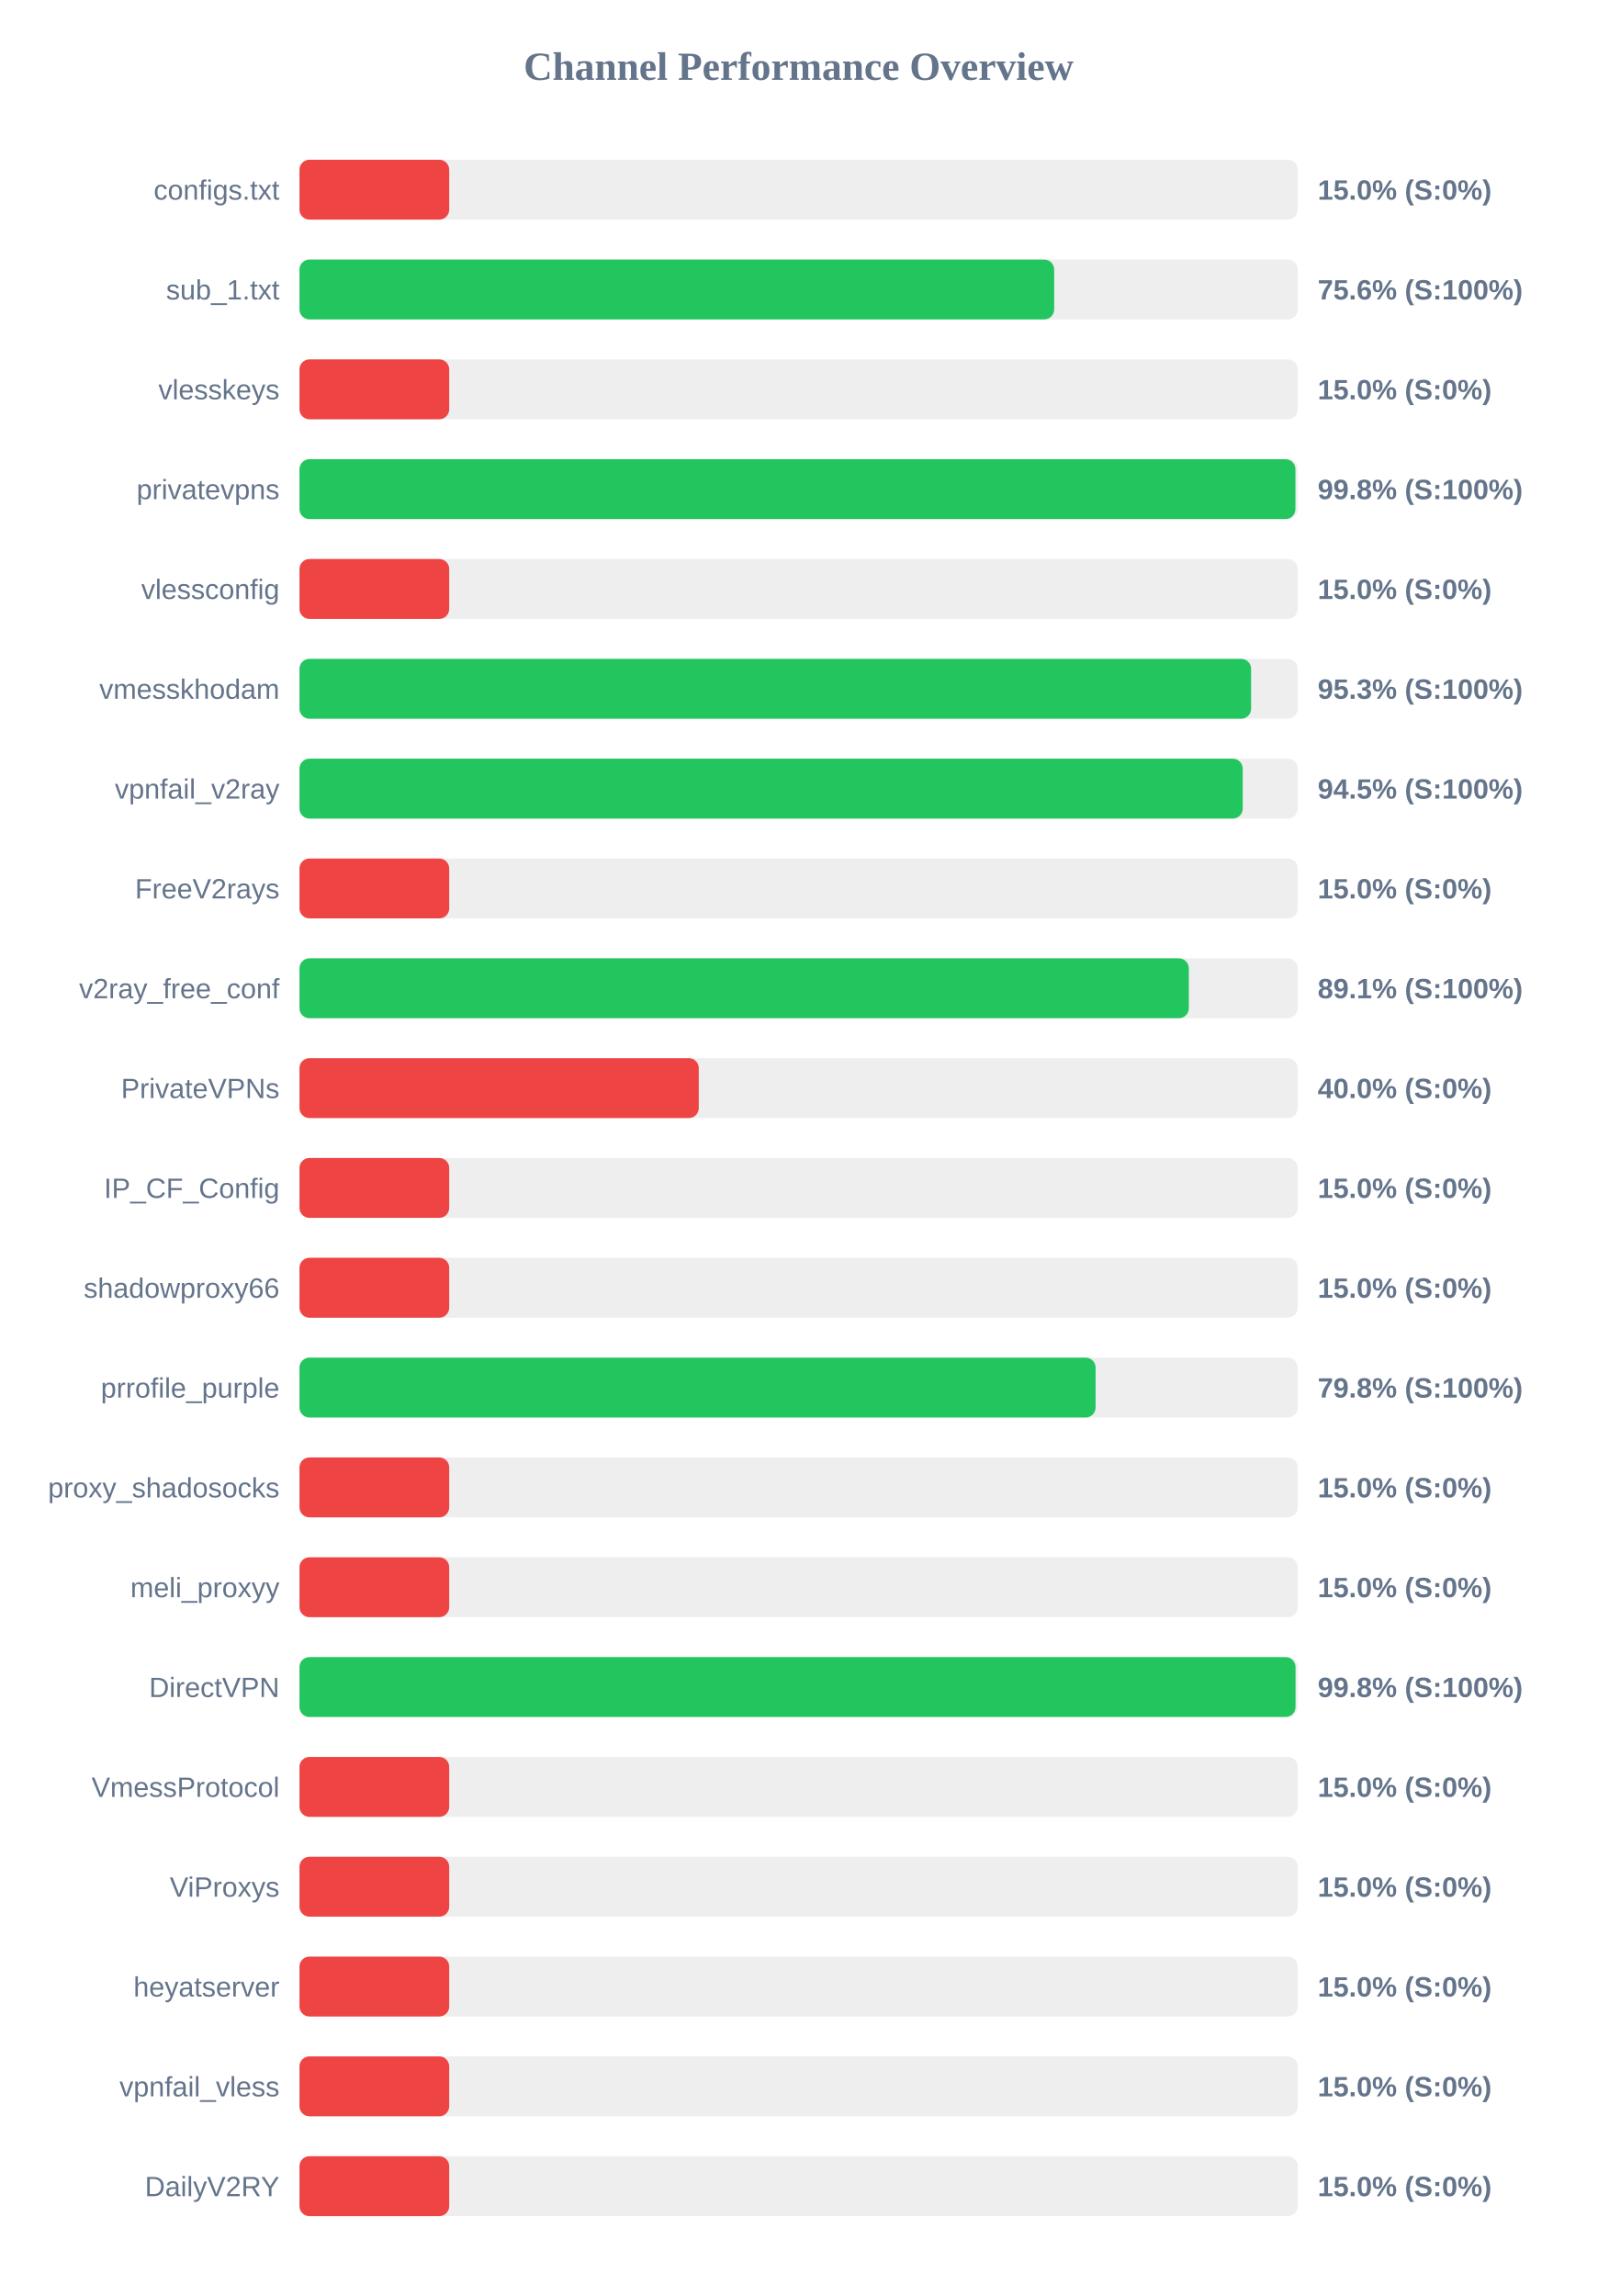
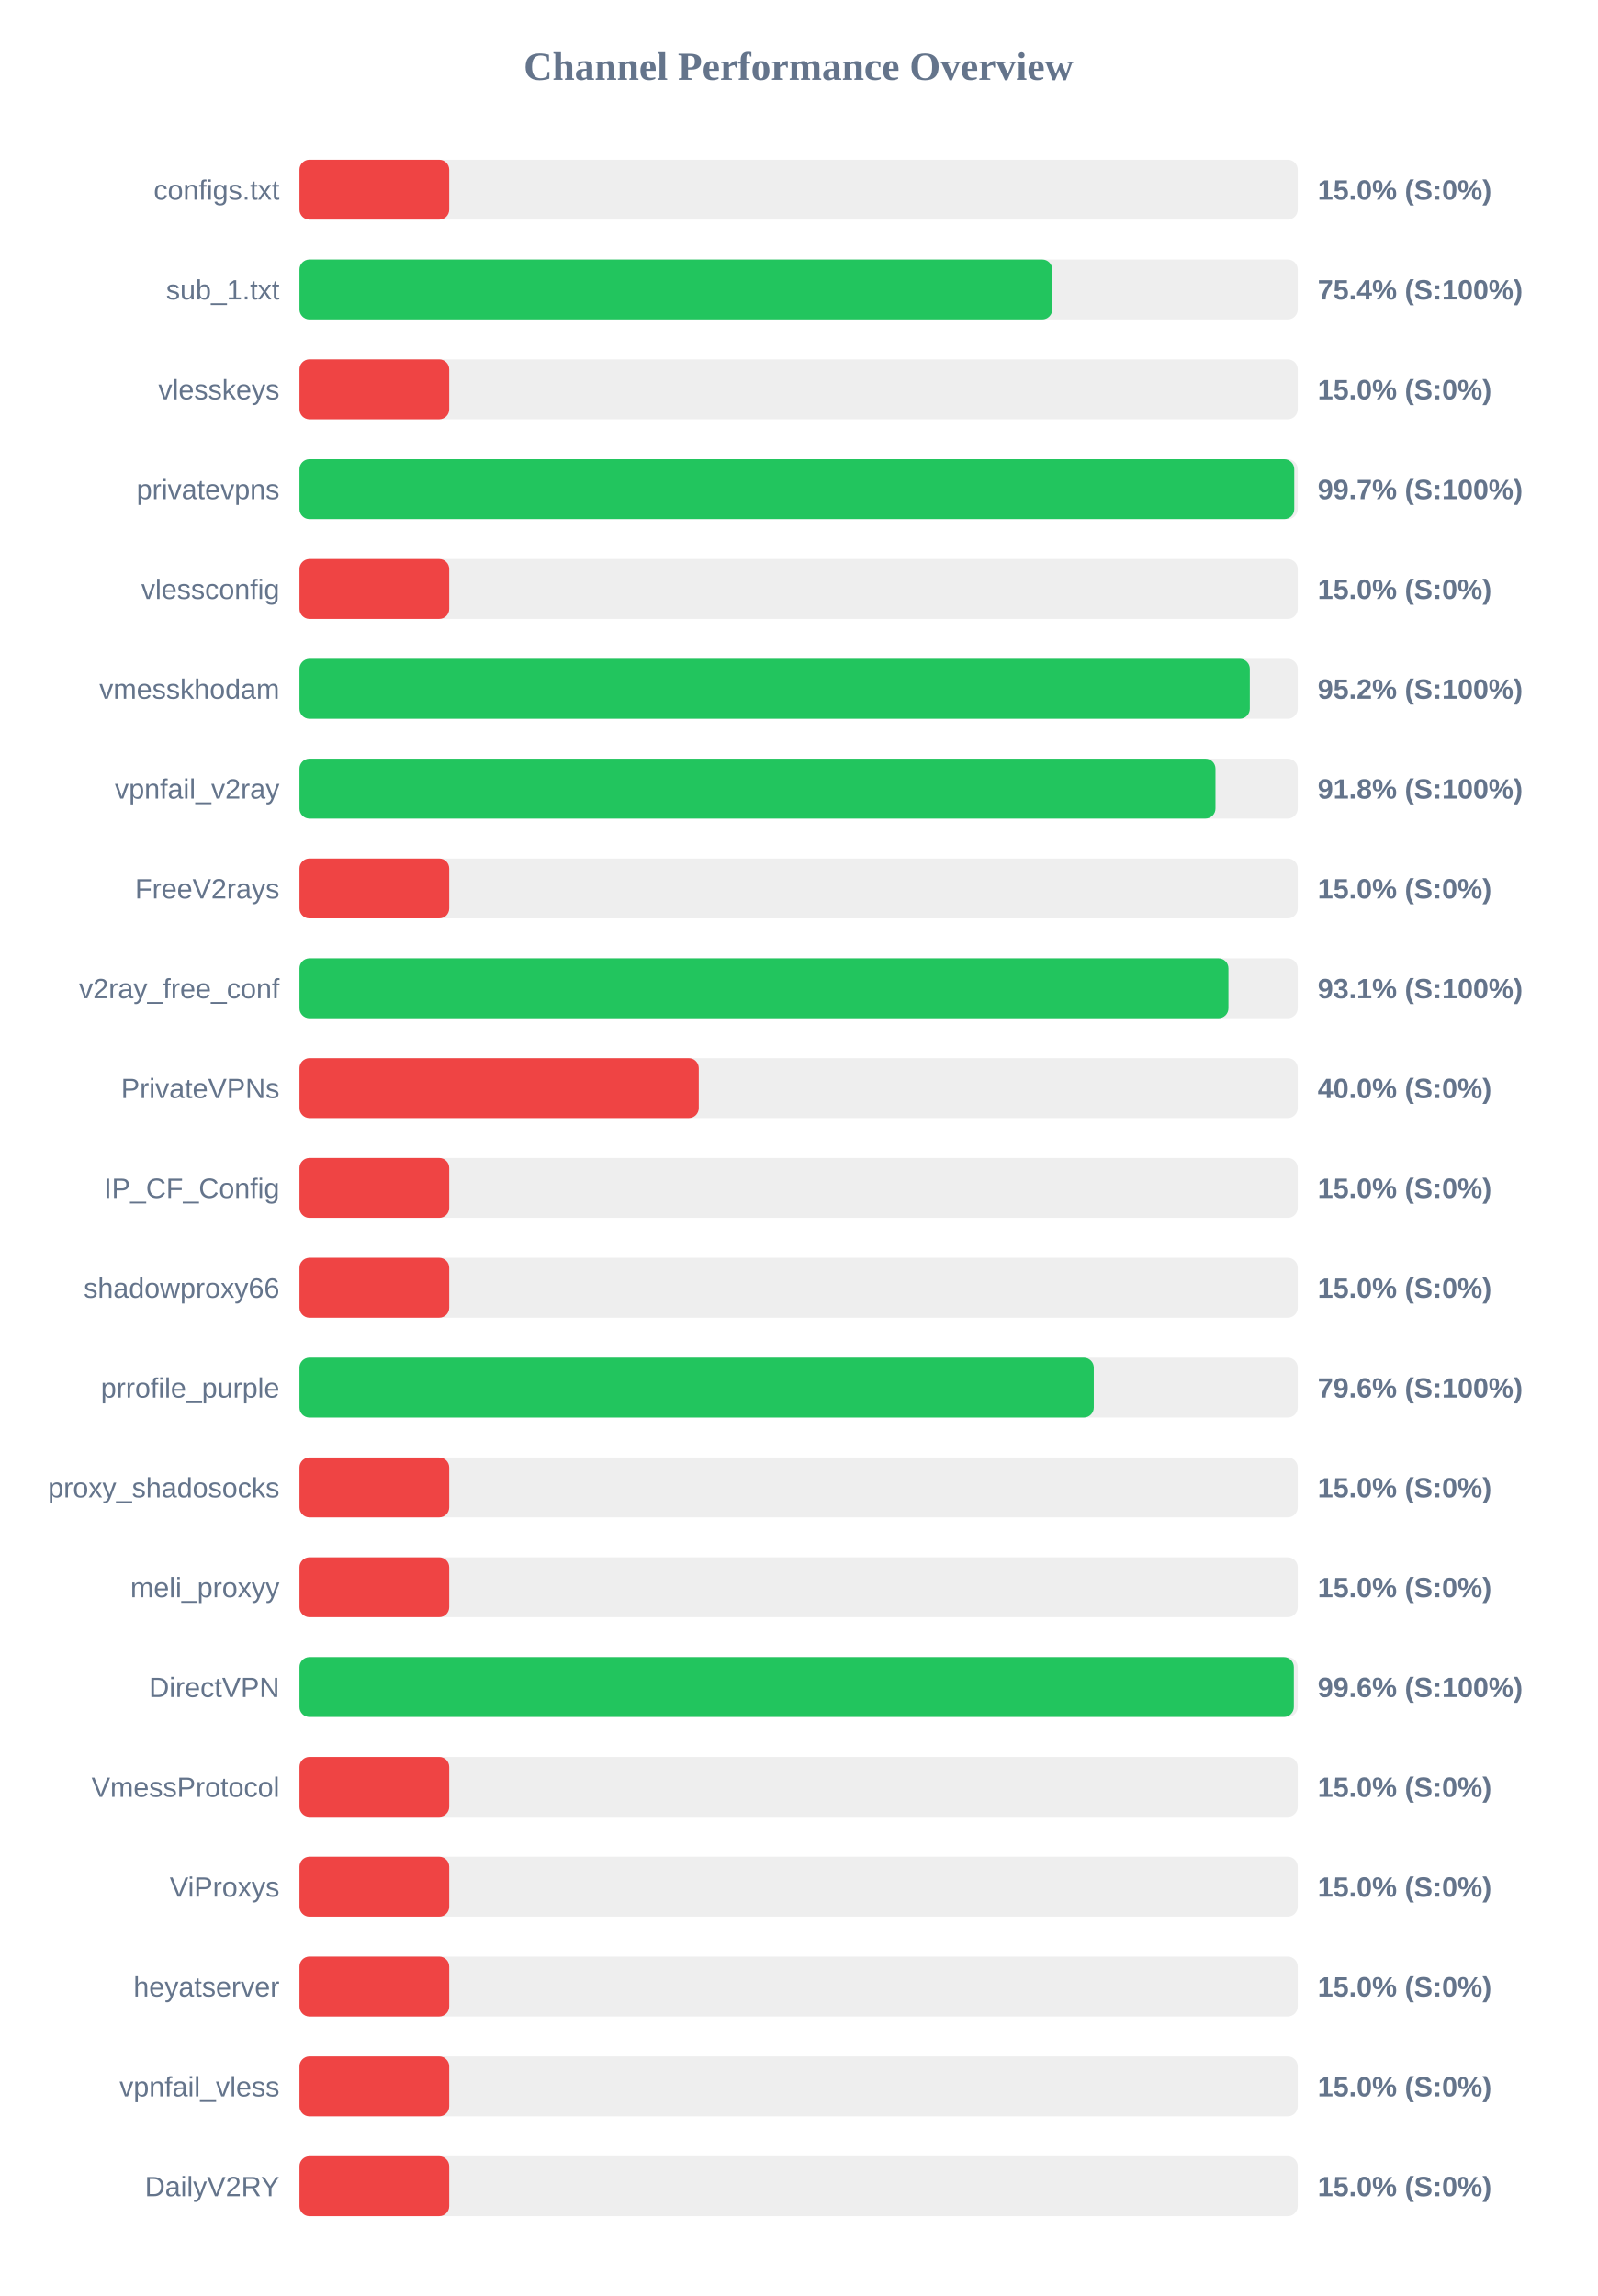
<svg xmlns="http://www.w3.org/2000/svg" width="800" height="1150" version="1.1">
  <style>
        .row { font: 14px Arial; fill: #64748b; }
        .score { font: bold 14px Arial; fill: #64748b; }
    </style>
  <text x="400" y="40" text-anchor="middle" font-size="20px" font-weight="bold" fill="#64748b">Channel Performance Overview</text>
  <rect x="150" y="80" width="500" height="30" fill="#eee" rx="5" />
  <rect x="150" y="80" width="75.0" height="30" fill="#ef4444" rx="5" />
  <text x="140" y="100" text-anchor="end" class="row">configs.txt</text>
  <text x="660" y="100" text-anchor="start" class="score">15.0% (S:0%)</text>
  <rect x="150" y="130" width="500" height="30" fill="#eee" rx="5" />
-   <rect x="150" y="130" width="378.0" height="30" fill="#22c55e" rx="5" />
+   <rect x="150" y="130" width="377.05" height="30" fill="#22c55e" rx="5" />
  <text x="140" y="150" text-anchor="end" class="row">sub_1.txt</text>
-   <text x="660" y="150" text-anchor="start" class="score">75.6% (S:100%)</text>
+   <text x="660" y="150" text-anchor="start" class="score">75.4% (S:100%)</text>
  <rect x="150" y="180" width="500" height="30" fill="#eee" rx="5" />
  <rect x="150" y="180" width="75.0" height="30" fill="#ef4444" rx="5" />
  <text x="140" y="200" text-anchor="end" class="row">vlesskeys</text>
  <text x="660" y="200" text-anchor="start" class="score">15.0% (S:0%)</text>
  <rect x="150" y="230" width="500" height="30" fill="#eee" rx="5" />
-   <rect x="150" y="230" width="498.85" height="30" fill="#22c55e" rx="5" />
+   <rect x="150" y="230" width="498.25" height="30" fill="#22c55e" rx="5" />
  <text x="140" y="250" text-anchor="end" class="row">privatevpns</text>
-   <text x="660" y="250" text-anchor="start" class="score">99.8% (S:100%)</text>
+   <text x="660" y="250" text-anchor="start" class="score">99.7% (S:100%)</text>
  <rect x="150" y="280" width="500" height="30" fill="#eee" rx="5" />
  <rect x="150" y="280" width="75.0" height="30" fill="#ef4444" rx="5" />
  <text x="140" y="300" text-anchor="end" class="row">vlessconfig</text>
  <text x="660" y="300" text-anchor="start" class="score">15.0% (S:0%)</text>
  <rect x="150" y="330" width="500" height="30" fill="#eee" rx="5" />
-   <rect x="150" y="330" width="476.65" height="30" fill="#22c55e" rx="5" />
+   <rect x="150" y="330" width="476.0" height="30" fill="#22c55e" rx="5" />
  <text x="140" y="350" text-anchor="end" class="row">vmesskhodam</text>
-   <text x="660" y="350" text-anchor="start" class="score">95.3% (S:100%)</text>
+   <text x="660" y="350" text-anchor="start" class="score">95.2% (S:100%)</text>
  <rect x="150" y="380" width="500" height="30" fill="#eee" rx="5" />
-   <rect x="150" y="380" width="472.45" height="30" fill="#22c55e" rx="5" />
+   <rect x="150" y="380" width="458.8" height="30" fill="#22c55e" rx="5" />
  <text x="140" y="400" text-anchor="end" class="row">vpnfail_v2ray</text>
-   <text x="660" y="400" text-anchor="start" class="score">94.5% (S:100%)</text>
+   <text x="660" y="400" text-anchor="start" class="score">91.8% (S:100%)</text>
  <rect x="150" y="430" width="500" height="30" fill="#eee" rx="5" />
  <rect x="150" y="430" width="75.0" height="30" fill="#ef4444" rx="5" />
  <text x="140" y="450" text-anchor="end" class="row">FreeV2rays</text>
  <text x="660" y="450" text-anchor="start" class="score">15.0% (S:0%)</text>
  <rect x="150" y="480" width="500" height="30" fill="#eee" rx="5" />
-   <rect x="150" y="480" width="445.45" height="30" fill="#22c55e" rx="5" />
+   <rect x="150" y="480" width="465.3" height="30" fill="#22c55e" rx="5" />
  <text x="140" y="500" text-anchor="end" class="row">v2ray_free_conf</text>
-   <text x="660" y="500" text-anchor="start" class="score">89.1% (S:100%)</text>
+   <text x="660" y="500" text-anchor="start" class="score">93.1% (S:100%)</text>
  <rect x="150" y="530" width="500" height="30" fill="#eee" rx="5" />
  <rect x="150" y="530" width="200.0" height="30" fill="#ef4444" rx="5" />
  <text x="140" y="550" text-anchor="end" class="row">PrivateVPNs</text>
  <text x="660" y="550" text-anchor="start" class="score">40.0% (S:0%)</text>
  <rect x="150" y="580" width="500" height="30" fill="#eee" rx="5" />
  <rect x="150" y="580" width="75.0" height="30" fill="#ef4444" rx="5" />
  <text x="140" y="600" text-anchor="end" class="row">IP_CF_Config</text>
  <text x="660" y="600" text-anchor="start" class="score">15.0% (S:0%)</text>
  <rect x="150" y="630" width="500" height="30" fill="#eee" rx="5" />
  <rect x="150" y="630" width="75.0" height="30" fill="#ef4444" rx="5" />
  <text x="140" y="650" text-anchor="end" class="row">shadowproxy66</text>
  <text x="660" y="650" text-anchor="start" class="score">15.0% (S:0%)</text>
  <rect x="150" y="680" width="500" height="30" fill="#eee" rx="5" />
-   <rect x="150" y="680" width="398.75" height="30" fill="#22c55e" rx="5" />
+   <rect x="150" y="680" width="397.85" height="30" fill="#22c55e" rx="5" />
  <text x="140" y="700" text-anchor="end" class="row">prrofile_purple</text>
-   <text x="660" y="700" text-anchor="start" class="score">79.8% (S:100%)</text>
+   <text x="660" y="700" text-anchor="start" class="score">79.6% (S:100%)</text>
  <rect x="150" y="730" width="500" height="30" fill="#eee" rx="5" />
  <rect x="150" y="730" width="75.0" height="30" fill="#ef4444" rx="5" />
  <text x="140" y="750" text-anchor="end" class="row">proxy_shadosocks</text>
  <text x="660" y="750" text-anchor="start" class="score">15.0% (S:0%)</text>
  <rect x="150" y="780" width="500" height="30" fill="#eee" rx="5" />
  <rect x="150" y="780" width="75.0" height="30" fill="#ef4444" rx="5" />
  <text x="140" y="800" text-anchor="end" class="row">meli_proxyy</text>
  <text x="660" y="800" text-anchor="start" class="score">15.0% (S:0%)</text>
  <rect x="150" y="830" width="500" height="30" fill="#eee" rx="5" />
-   <rect x="150" y="830" width="498.9" height="30" fill="#22c55e" rx="5" />
+   <rect x="150" y="830" width="498.05" height="30" fill="#22c55e" rx="5" />
  <text x="140" y="850" text-anchor="end" class="row">DirectVPN</text>
-   <text x="660" y="850" text-anchor="start" class="score">99.8% (S:100%)</text>
+   <text x="660" y="850" text-anchor="start" class="score">99.6% (S:100%)</text>
  <rect x="150" y="880" width="500" height="30" fill="#eee" rx="5" />
  <rect x="150" y="880" width="75.0" height="30" fill="#ef4444" rx="5" />
  <text x="140" y="900" text-anchor="end" class="row">VmessProtocol</text>
  <text x="660" y="900" text-anchor="start" class="score">15.0% (S:0%)</text>
  <rect x="150" y="930" width="500" height="30" fill="#eee" rx="5" />
  <rect x="150" y="930" width="75.0" height="30" fill="#ef4444" rx="5" />
  <text x="140" y="950" text-anchor="end" class="row">ViProxys</text>
  <text x="660" y="950" text-anchor="start" class="score">15.0% (S:0%)</text>
  <rect x="150" y="980" width="500" height="30" fill="#eee" rx="5" />
  <rect x="150" y="980" width="75.0" height="30" fill="#ef4444" rx="5" />
  <text x="140" y="1000" text-anchor="end" class="row">heyatserver</text>
  <text x="660" y="1000" text-anchor="start" class="score">15.0% (S:0%)</text>
  <rect x="150" y="1030" width="500" height="30" fill="#eee" rx="5" />
  <rect x="150" y="1030" width="75.0" height="30" fill="#ef4444" rx="5" />
  <text x="140" y="1050" text-anchor="end" class="row">vpnfail_vless</text>
  <text x="660" y="1050" text-anchor="start" class="score">15.0% (S:0%)</text>
  <rect x="150" y="1080" width="500" height="30" fill="#eee" rx="5" />
  <rect x="150" y="1080" width="75.0" height="30" fill="#ef4444" rx="5" />
  <text x="140" y="1100" text-anchor="end" class="row">DailyV2RY</text>
  <text x="660" y="1100" text-anchor="start" class="score">15.0% (S:0%)</text>
</svg>
